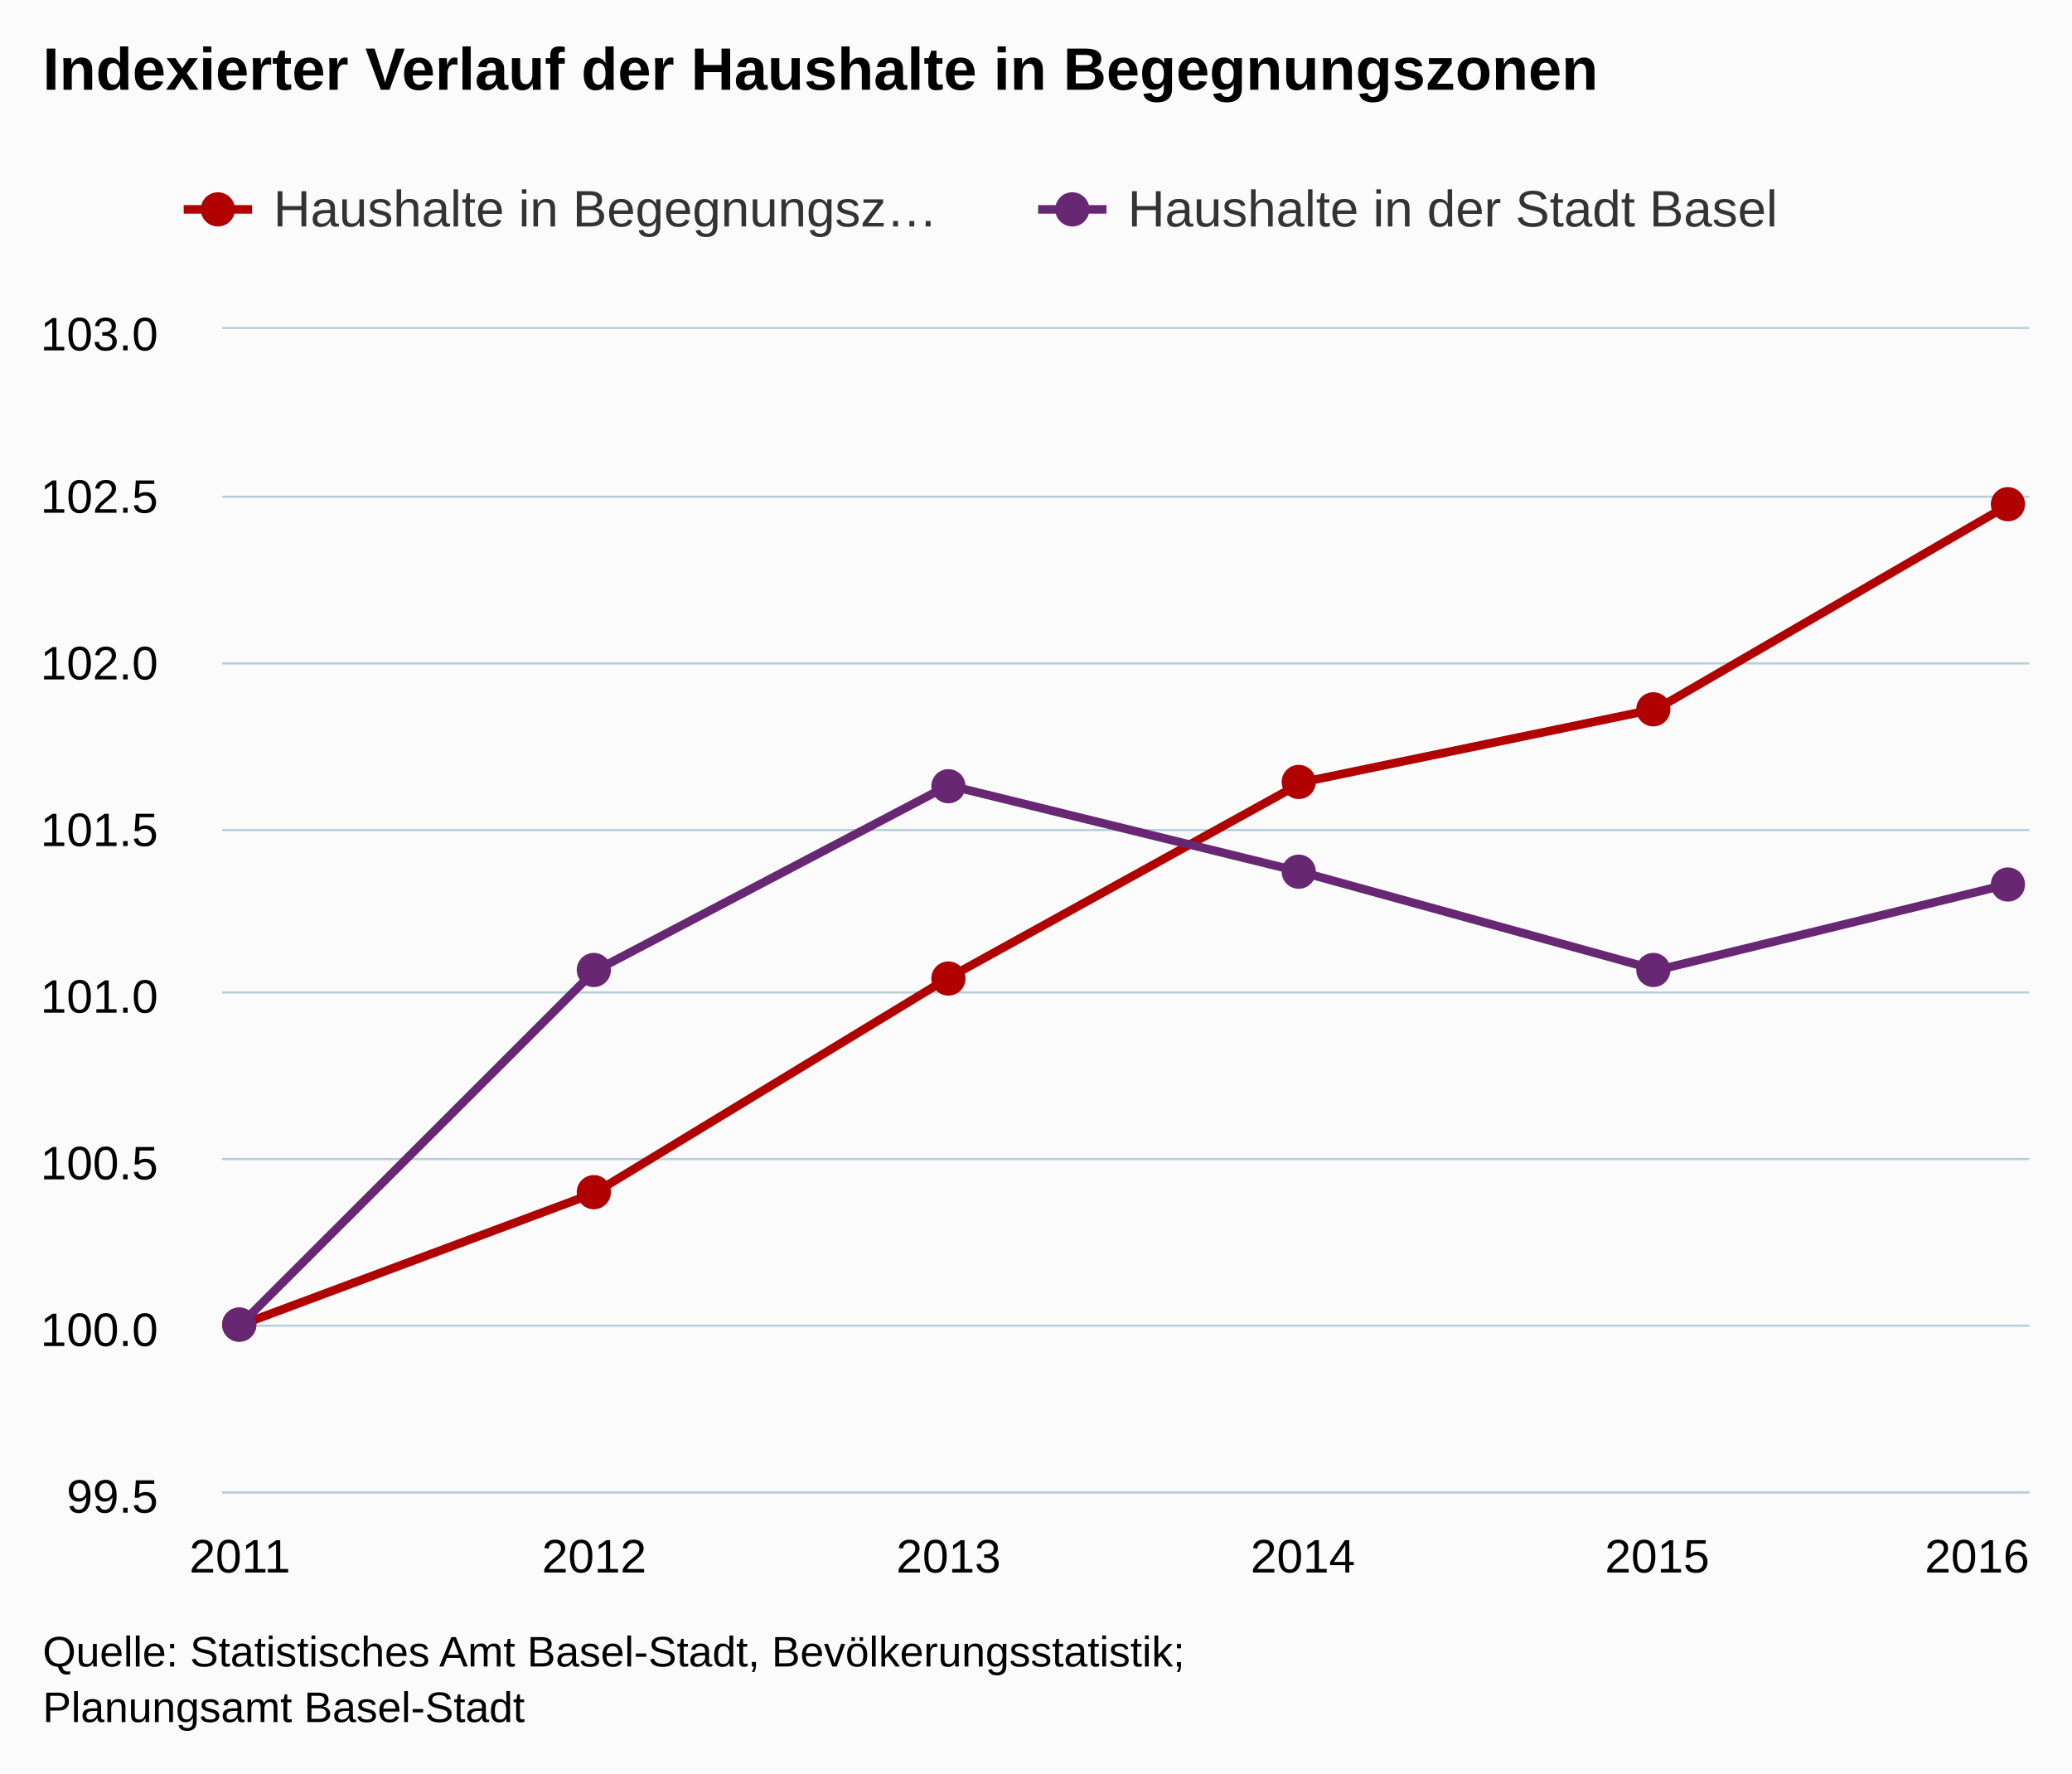
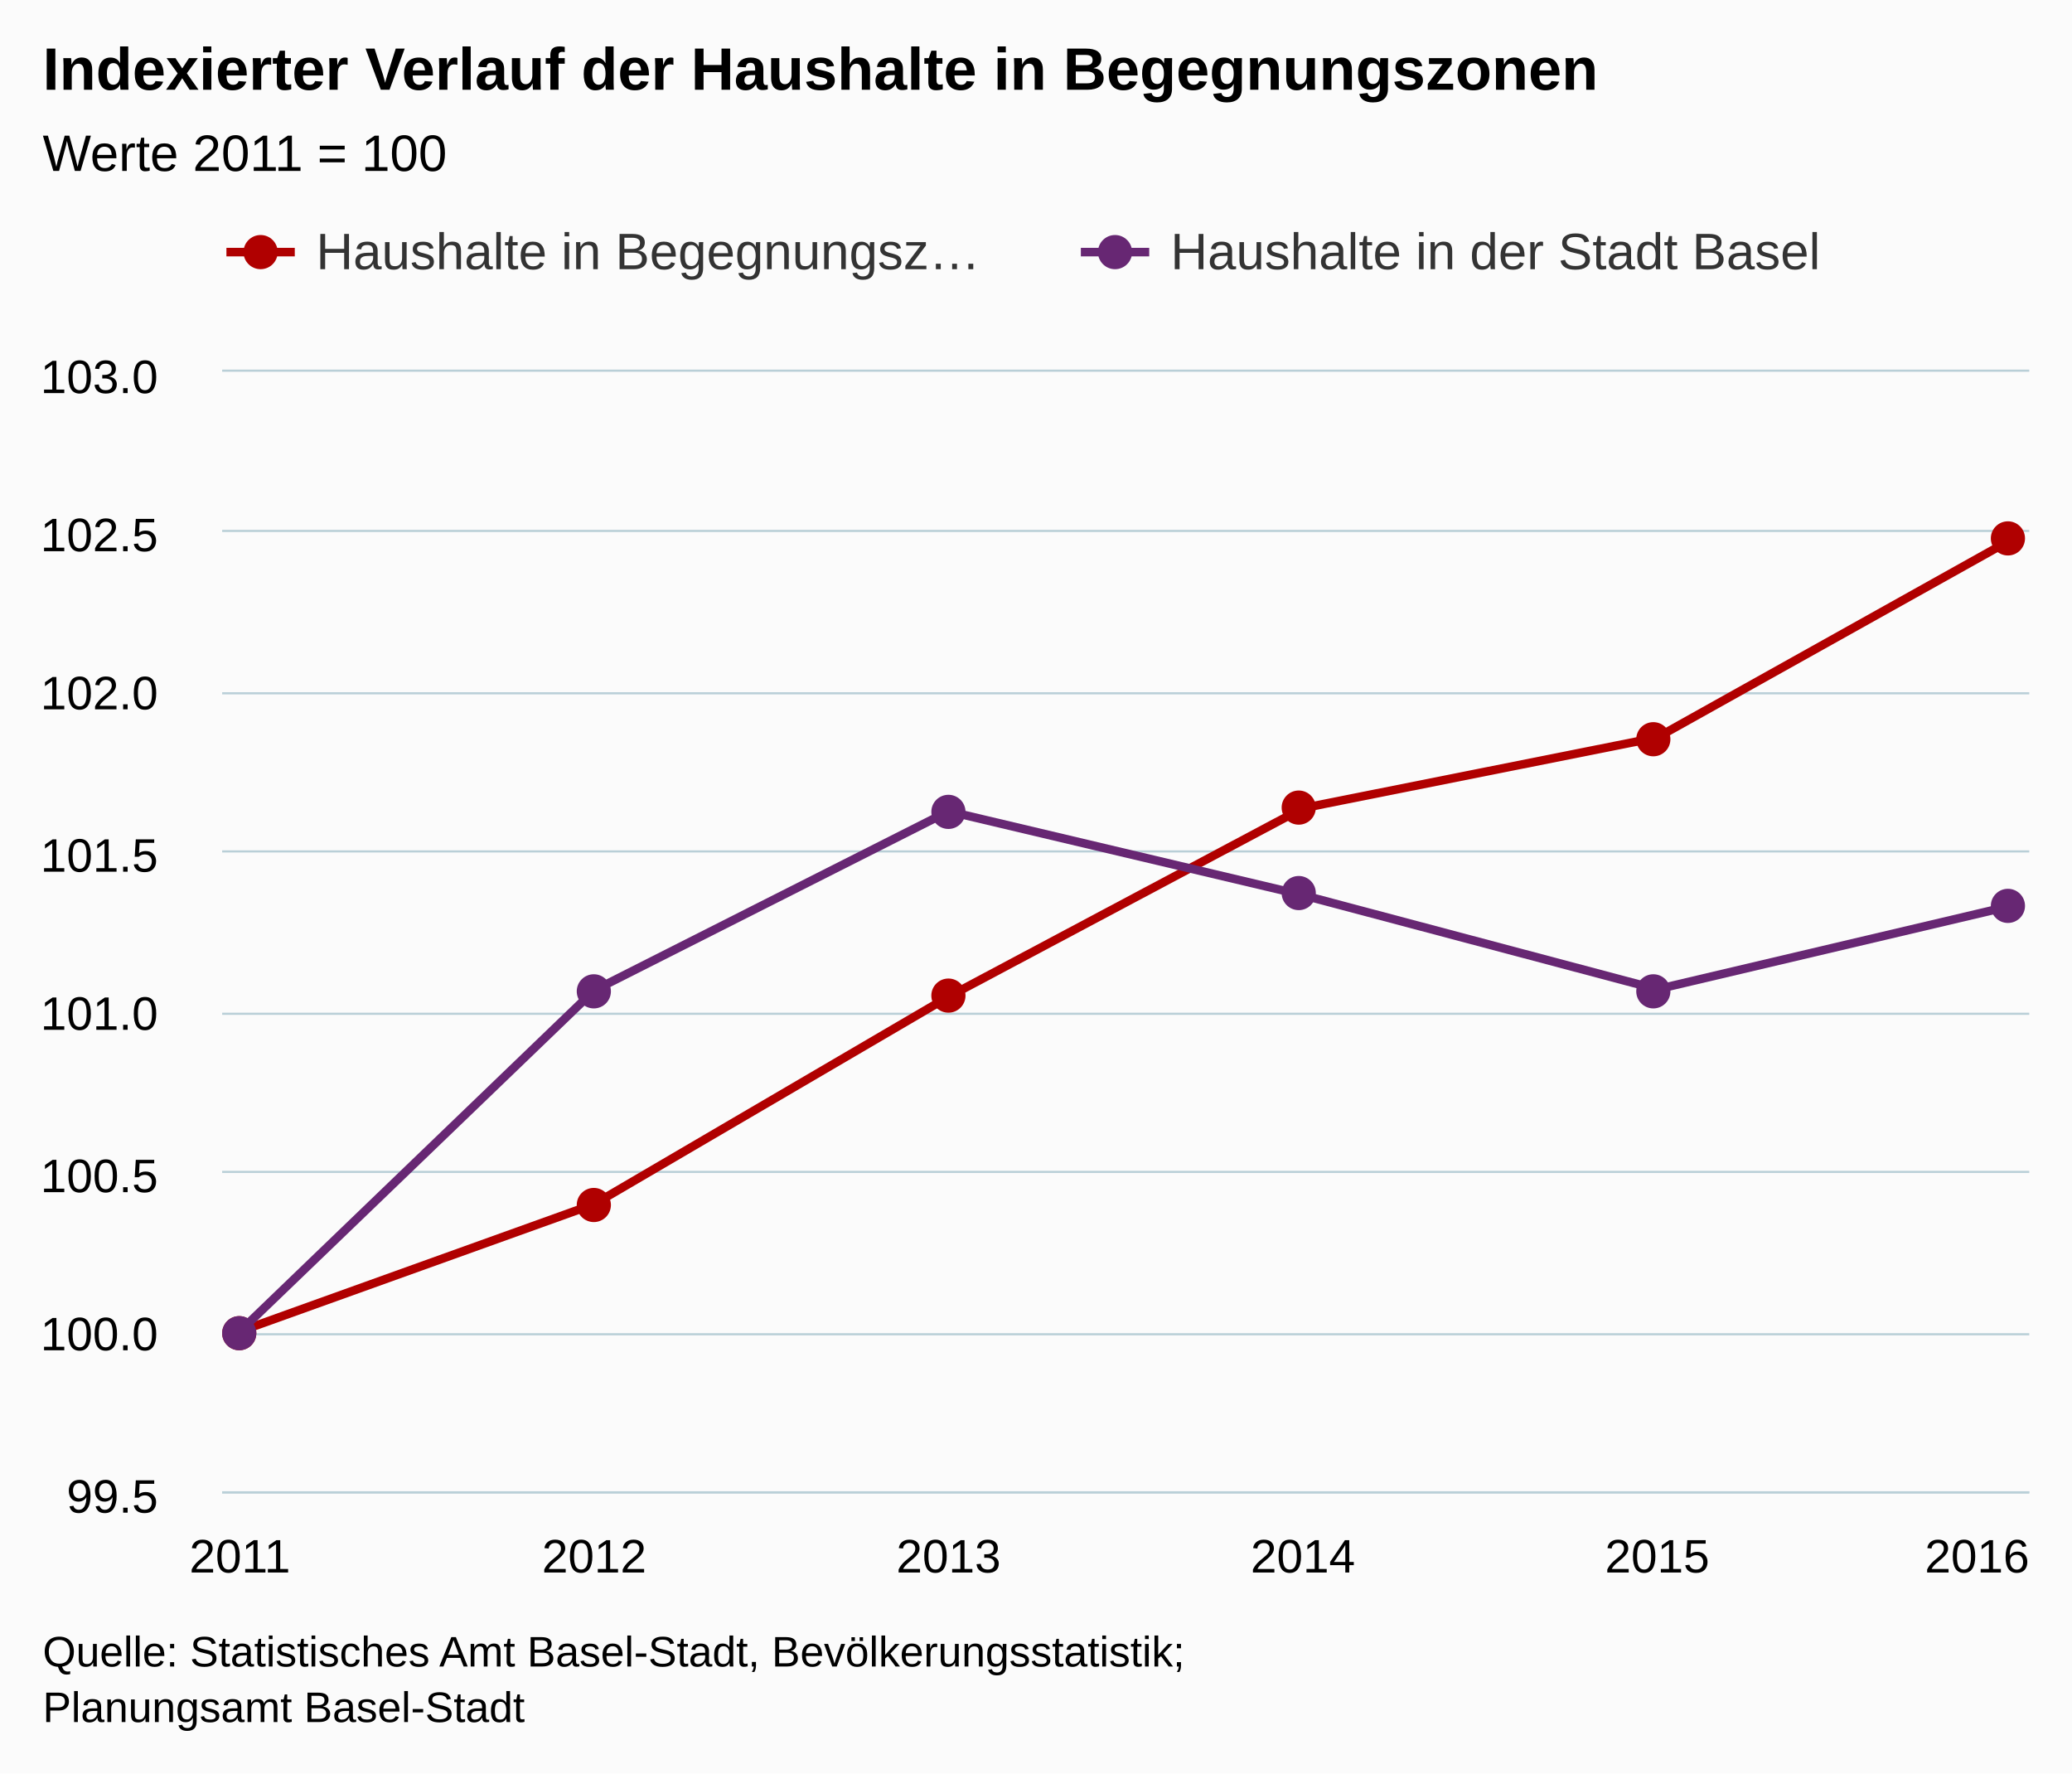
<svg xmlns="http://www.w3.org/2000/svg" version="1.1" class="highcharts-root" style="font-family:arial;font-size:12px;" viewBox="0 0 485 415">
  <defs>
    <clipPath>
-       <rect x="0" y="0" width="423" height="272" fill="none" />
+       <rect x="0" y="0" width="423" height="262" fill="none" />
    </clipPath>
    <clipPath id="a">
-       <rect x="0" y="0" width="423" height="272" fill="none" />
+       <rect x="0" y="0" width="423" height="262" fill="none" />
    </clipPath>
  </defs>
  <rect fill="#fbfbfb" class="highcharts-background" x="0" y="0" width="485" height="415" rx="0" ry="0" />
-   <rect fill="none" class="highcharts-plot-background" x="52" y="77" width="423" height="272" />
+   <rect fill="none" class="highcharts-plot-background" x="52" y="87" width="423" height="262" />
  <g class="highcharts-pane-group" />
  <g class="highcharts-grid highcharts-xaxis-grid ">
-     <path fill="none" class="highcharts-grid-line" d="M 55.5 77 L 55.5 349" opacity="1" />
-     <path fill="none" class="highcharts-grid-line" d="M 138.5 77 L 138.5 349" opacity="1" />
-     <path fill="none" class="highcharts-grid-line" d="M 221.5 77 L 221.5 349" opacity="1" />
-     <path fill="none" class="highcharts-grid-line" d="M 304.5 77 L 304.5 349" opacity="1" />
-     <path fill="none" class="highcharts-grid-line" d="M 387.5 77 L 387.5 349" opacity="1" />
-     <path fill="none" class="highcharts-grid-line" d="M 470.5 77 L 470.5 349" opacity="1" />
+     <path fill="none" class="highcharts-grid-line" d="M 55.5 87 L 55.5 349" opacity="1" />
+     <path fill="none" class="highcharts-grid-line" d="M 138.5 87 L 138.5 349" opacity="1" />
+     <path fill="none" class="highcharts-grid-line" d="M 221.5 87 L 221.5 349" opacity="1" />
+     <path fill="none" class="highcharts-grid-line" d="M 304.5 87 L 304.5 349" opacity="1" />
+     <path fill="none" class="highcharts-grid-line" d="M 387.5 87 L 387.5 349" opacity="1" />
+     <path fill="none" class="highcharts-grid-line" d="M 470.5 87 L 470.5 349" opacity="1" />
  </g>
  <g class="highcharts-grid highcharts-yaxis-grid ">
    <path fill="none" stroke="#B9CFD7" stroke-width="0.5" class="highcharts-grid-line" d="M 52 349.25 L 475 349.25" opacity="1" />
-     <path fill="none" stroke="#B9CFD7" stroke-width="0.5" class="highcharts-grid-line" d="M 52 310.25 L 475 310.25" opacity="1" />
-     <path fill="none" stroke="#B9CFD7" stroke-width="0.5" class="highcharts-grid-line" d="M 52 271.25 L 475 271.25" opacity="1" />
-     <path fill="none" stroke="#B9CFD7" stroke-width="0.5" class="highcharts-grid-line" d="M 52 232.25 L 475 232.25" opacity="1" />
-     <path fill="none" stroke="#B9CFD7" stroke-width="0.5" class="highcharts-grid-line" d="M 52 194.25 L 475 194.25" opacity="1" />
-     <path fill="none" stroke="#B9CFD7" stroke-width="0.5" class="highcharts-grid-line" d="M 52 155.25 L 475 155.25" opacity="1" />
-     <path fill="none" stroke="#B9CFD7" stroke-width="0.5" class="highcharts-grid-line" d="M 52 116.25 L 475 116.25" opacity="1" />
-     <path fill="none" stroke="#B9CFD7" stroke-width="0.5" class="highcharts-grid-line" d="M 52 76.75 L 475 76.75" opacity="1" />
+     <path fill="none" stroke="#B9CFD7" stroke-width="0.5" class="highcharts-grid-line" d="M 52 312.25 L 475 312.25" opacity="1" />
+     <path fill="none" stroke="#B9CFD7" stroke-width="0.5" class="highcharts-grid-line" d="M 52 274.25 L 475 274.25" opacity="1" />
+     <path fill="none" stroke="#B9CFD7" stroke-width="0.5" class="highcharts-grid-line" d="M 52 237.25 L 475 237.25" opacity="1" />
+     <path fill="none" stroke="#B9CFD7" stroke-width="0.5" class="highcharts-grid-line" d="M 52 199.25 L 475 199.25" opacity="1" />
+     <path fill="none" stroke="#B9CFD7" stroke-width="0.5" class="highcharts-grid-line" d="M 52 162.25 L 475 162.25" opacity="1" />
+     <path fill="none" stroke="#B9CFD7" stroke-width="0.5" class="highcharts-grid-line" d="M 52 124.25 L 475 124.25" opacity="1" />
+     <path fill="none" stroke="#B9CFD7" stroke-width="0.5" class="highcharts-grid-line" d="M 52 86.75 L 475 86.75" opacity="1" />
  </g>
-   <rect fill="none" class="highcharts-plot-border" x="52" y="77" width="423" height="272" />
+   <rect fill="none" class="highcharts-plot-border" x="52" y="87" width="423" height="262" />
  <g class="highcharts-axis highcharts-xaxis ">
    <path fill="none" class="highcharts-axis-line" stroke="#B9CFD7" stroke-width="0.5" d="M 52 349.25 L 475 349.25" />
  </g>
  <g class="highcharts-axis highcharts-yaxis ">
-     <path fill="none" class="highcharts-axis-line" d="M 52 77 L 52 349" />
+     <path fill="none" class="highcharts-axis-line" d="M 52 87 L 52 349" />
  </g>
  <g class="highcharts-series-group">
-     <g class="highcharts-series highcharts-series-0 highcharts-line-series highcharts-color-undefined " transform="translate(52,77) scale(1 1)" clip-path="url(#a)">
-       <path fill="none" d="M 4.147 233.143 L 87.088 202.222 L 170.029 151.833 L 252.971 106.024 L 335.912 88.846 L 418.853 40.747" class="highcharts-graph" stroke="#b00000 " stroke-width="2" stroke-linejoin="round" stroke-linecap="round" />
+     <g class="highcharts-series highcharts-series-0 highcharts-line-series highcharts-color-undefined " transform="translate(52,87) scale(1 1)" clip-path="url(#a)">
+       <path fill="none" d="M 4.147 224.571 L 87.088 194.787 L 170.029 146.251 L 252.971 102.126 L 335.912 85.579 L 418.853 39.249" class="highcharts-graph" stroke="#b00000 " stroke-width="2" stroke-linejoin="round" stroke-linecap="round" />
    </g>
-     <g class="highcharts-markers highcharts-series-0 highcharts-line-series highcharts-color-undefined " transform="translate(52,77) scale(1 1)" clip-path="none">
-       <path fill="#b00000 " d="M 8 233 A 4 4 0 1 1 8 232.996 Z" class="highcharts-point" />
-       <path fill="#b00000 " d="M 91 202 A 4 4 0 1 1 91 201.996 Z" class="highcharts-point" />
-       <path fill="#b00000 " d="M 174 152 A 4 4 0 1 1 174 151.996 Z" class="highcharts-point" />
-       <path fill="#b00000 " d="M 256 106 A 4 4 0 1 1 256 105.996 Z" class="highcharts-point" />
-       <path fill="#b00000 " d="M 339 89 A 4 4 0 1 1 339 88.996 Z" class="highcharts-point" />
-       <path fill="#b00000 " d="M 422 41 A 4 4 0 1 1 422 40.996 Z" class="highcharts-point" />
+     <g class="highcharts-markers highcharts-series-0 highcharts-line-series highcharts-color-undefined " transform="translate(52,87) scale(1 1)" clip-path="none">
+       <path fill="#b00000 " d="M 8 225 A 4 4 0 1 1 8 224.996 Z" class="highcharts-point" />
+       <path fill="#b00000 " d="M 91 195 A 4 4 0 1 1 91 194.996 Z" class="highcharts-point" />
+       <path fill="#b00000 " d="M 174 146 A 4 4 0 1 1 174 145.996 Z" class="highcharts-point" />
+       <path fill="#b00000 " d="M 256 102 A 4 4 0 1 1 256 101.996 Z" class="highcharts-point" />
+       <path fill="#b00000 " d="M 339 86 A 4 4 0 1 1 339 85.996 Z" class="highcharts-point" />
+       <path fill="#b00000 " d="M 422 39 A 4 4 0 1 1 422 38.996 Z" class="highcharts-point" />
    </g>
-     <g class="highcharts-series highcharts-series-1 highcharts-line-series highcharts-color-undefined " transform="translate(52,77) scale(1 1)" clip-path="url(#a)">
-       <path fill="none" d="M 4.147 233.143 L 87.088 150.298 L 170.029 106.784 L 252.971 127.162 L 335.912 150.031 L 418.853 129.742" class="highcharts-graph" stroke="#672773" stroke-width="2" stroke-linejoin="round" stroke-linecap="round" />
+     <g class="highcharts-series highcharts-series-1 highcharts-line-series highcharts-color-undefined " transform="translate(52,87) scale(1 1)" clip-path="url(#a)">
+       <path fill="none" d="M 4.147 224.571 L 87.088 144.772 L 170.029 102.858 L 252.971 122.486 L 335.912 144.515 L 418.853 124.972" class="highcharts-graph" stroke="#672773" stroke-width="2" stroke-linejoin="round" stroke-linecap="round" />
    </g>
-     <g class="highcharts-markers highcharts-series-1 highcharts-line-series highcharts-color-undefined " transform="translate(52,77) scale(1 1)" clip-path="none">
-       <path fill="#672773" d="M 8 233 A 4 4 0 1 1 8 232.996 Z" class="highcharts-point" />
-       <path fill="#672773" d="M 91 150 A 4 4 0 1 1 91 149.996 Z" class="highcharts-point" />
-       <path fill="#672773" d="M 174 107 A 4 4 0 1 1 174 106.996 Z" class="highcharts-point" />
-       <path fill="#672773" d="M 256 127 A 4 4 0 1 1 256 126.996 Z" class="highcharts-point" />
-       <path fill="#672773" d="M 339 150 A 4 4 0 1 1 339 149.996 Z" class="highcharts-point" />
-       <path fill="#672773" d="M 422 130 A 4 4 0 1 1 422 129.996 Z" class="highcharts-point" />
+     <g class="highcharts-markers highcharts-series-1 highcharts-line-series highcharts-color-undefined " transform="translate(52,87) scale(1 1)" clip-path="none">
+       <path fill="#672773" d="M 8 225 A 4 4 0 1 1 8 224.996 Z" class="highcharts-point" />
+       <path fill="#672773" d="M 91 145 A 4 4 0 1 1 91 144.996 Z" class="highcharts-point" />
+       <path fill="#672773" d="M 174 103 A 4 4 0 1 1 174 102.996 Z" class="highcharts-point" />
+       <path fill="#672773" d="M 256 122 A 4 4 0 1 1 256 121.996 Z" class="highcharts-point" />
+       <path fill="#672773" d="M 339 145 A 4 4 0 1 1 339 144.996 Z" class="highcharts-point" />
+       <path fill="#672773" d="M 422 125 A 4 4 0 1 1 422 124.996 Z" class="highcharts-point" />
    </g>
  </g>
  <text x="10" text-anchor="start" class="highcharts-title" style="color:#000000;font-size:14px;font-weight:bold;fill:#000000;" y="21">
    <tspan>Indexierter Verlauf der Haushalte in Begegnungszonen</tspan>
  </text>
-   <g class="highcharts-legend" transform="translate(35,35)">
+   <text x="10" text-anchor="start" class="highcharts-subtitle" style="color:#000000;font-size:12px;font-weight:normal;font-family:arial;fill:#000000;" y="40">
+     <tspan>Werte 2011 = 100</tspan>
+   </text>
+   <g class="highcharts-legend" transform="translate(45,45)">
    <rect fill="none" class="highcharts-legend-box" rx="0" ry="0" x="0" y="0" width="396" height="30" visibility="visible" />
    <g>
      <g>
        <g class="highcharts-legend-item highcharts-line-series highcharts-color-undefined highcharts-series-0" transform="translate(8,3)">
          <path fill="none" d="M 0 11 L 16 11" class="highcharts-graph" stroke="#b00000 " stroke-width="2" />
          <path fill="#b00000 " d="M 12 11 A 4 4 0 1 1 12 10.996 Z" class="highcharts-point" />
          <text x="21" style="color:#333333;font-size:12px;font-weight:normal;cursor:pointer;fill:#333333;" text-anchor="start" y="15">
            <tspan>Haushalte in Begegnungsz…</tspan>
          </text>
        </g>
        <g class="highcharts-legend-item highcharts-line-series highcharts-color-undefined highcharts-series-1" transform="translate(208,3)">
          <path fill="none" d="M 0 11 L 16 11" class="highcharts-graph" stroke="#672773" stroke-width="2" />
          <path fill="#672773" d="M 12 11 A 4 4 0 1 1 12 10.996 Z" class="highcharts-point" />
          <text x="21" y="15" style="color:#333333;font-size:12px;font-weight:normal;cursor:pointer;fill:#333333;" text-anchor="start">
            <tspan>Haushalte in der Stadt Basel</tspan>
          </text>
        </g>
      </g>
    </g>
  </g>
  <g class="highcharts-axis-labels highcharts-xaxis-labels ">
    <text x="56.147" style="color:#000000;cursor:default;font-size:11px;fill:#000000;" text-anchor="middle" transform="translate(0,0)" y="368" opacity="1">
      <tspan>2011</tspan>
    </text>
    <text x="139.088" style="color:#000000;cursor:default;font-size:11px;fill:#000000;" text-anchor="middle" transform="translate(0,0)" y="368" opacity="1">
      <tspan>2012</tspan>
    </text>
    <text x="222.029" style="color:#000000;cursor:default;font-size:11px;fill:#000000;" text-anchor="middle" transform="translate(0,0)" y="368" opacity="1">
      <tspan>2013</tspan>
    </text>
    <text x="304.971" style="color:#000000;cursor:default;font-size:11px;fill:#000000;" text-anchor="middle" transform="translate(0,0)" y="368" opacity="1">
      <tspan>2014</tspan>
    </text>
    <text x="387.912" style="color:#000000;cursor:default;font-size:11px;fill:#000000;" text-anchor="middle" transform="translate(0,0)" y="368" opacity="1">
      <tspan>2015</tspan>
    </text>
    <text x="462.781" style="color:#000000;cursor:default;font-size:11px;fill:#000000;" text-anchor="middle" transform="translate(0,0)" y="368" opacity="1">
      <tspan>2016</tspan>
    </text>
  </g>
  <g class="highcharts-axis-labels highcharts-yaxis-labels ">
    <text x="37" style="color:#000000;cursor:default;font-size:11px;fill:#000000;" text-anchor="end" transform="translate(0,0)" y="354" opacity="1">
      <tspan>99.5</tspan>
    </text>
-     <text x="37" style="color:#000000;cursor:default;font-size:11px;fill:#000000;" text-anchor="end" transform="translate(0,0)" y="315" opacity="1">
+     <text x="37" style="color:#000000;cursor:default;font-size:11px;fill:#000000;" text-anchor="end" transform="translate(0,0)" y="316" opacity="1">
      <tspan>100.0</tspan>
    </text>
-     <text x="37" style="color:#000000;cursor:default;font-size:11px;fill:#000000;" text-anchor="end" transform="translate(0,0)" y="276" opacity="1">
+     <text x="37" style="color:#000000;cursor:default;font-size:11px;fill:#000000;" text-anchor="end" transform="translate(0,0)" y="279" opacity="1">
      <tspan>100.5</tspan>
    </text>
-     <text x="37" style="color:#000000;cursor:default;font-size:11px;fill:#000000;" text-anchor="end" transform="translate(0,0)" y="237" opacity="1">
+     <text x="37" style="color:#000000;cursor:default;font-size:11px;fill:#000000;" text-anchor="end" transform="translate(0,0)" y="241" opacity="1">
      <tspan>101.0</tspan>
    </text>
-     <text x="37" style="color:#000000;cursor:default;font-size:11px;fill:#000000;" text-anchor="end" transform="translate(0,0)" y="198" opacity="1">
+     <text x="37" style="color:#000000;cursor:default;font-size:11px;fill:#000000;" text-anchor="end" transform="translate(0,0)" y="204" opacity="1">
      <tspan>101.5</tspan>
    </text>
-     <text x="37" style="color:#000000;cursor:default;font-size:11px;fill:#000000;" text-anchor="end" transform="translate(0,0)" y="159" opacity="1">
+     <text x="37" style="color:#000000;cursor:default;font-size:11px;fill:#000000;" text-anchor="end" transform="translate(0,0)" y="166" opacity="1">
      <tspan>102.0</tspan>
    </text>
-     <text x="37" style="color:#000000;cursor:default;font-size:11px;fill:#000000;" text-anchor="end" transform="translate(0,0)" y="120" opacity="1">
+     <text x="37" style="color:#000000;cursor:default;font-size:11px;fill:#000000;" text-anchor="end" transform="translate(0,0)" y="129" opacity="1">
      <tspan>102.5</tspan>
    </text>
-     <text x="37" style="color:#000000;cursor:default;font-size:11px;fill:#000000;" text-anchor="end" transform="translate(0,0)" y="82" opacity="1">
+     <text x="37" style="color:#000000;cursor:default;font-size:11px;fill:#000000;" text-anchor="end" transform="translate(0,0)" y="92" opacity="1">
      <tspan>103.0</tspan>
    </text>
  </g>
  <text x="10" class="highcharts-credits" text-anchor="start" style="cursor:default;color:#000000;font-size:10px;fill:#000000;" y="390">
    <tspan>Quelle: Statistisches Amt Basel-Stadt, Bevölkerungsstatistik;</tspan>
    <tspan x="10" dy="13">Planungsamt Basel-Stadt</tspan>
  </text>
</svg>
